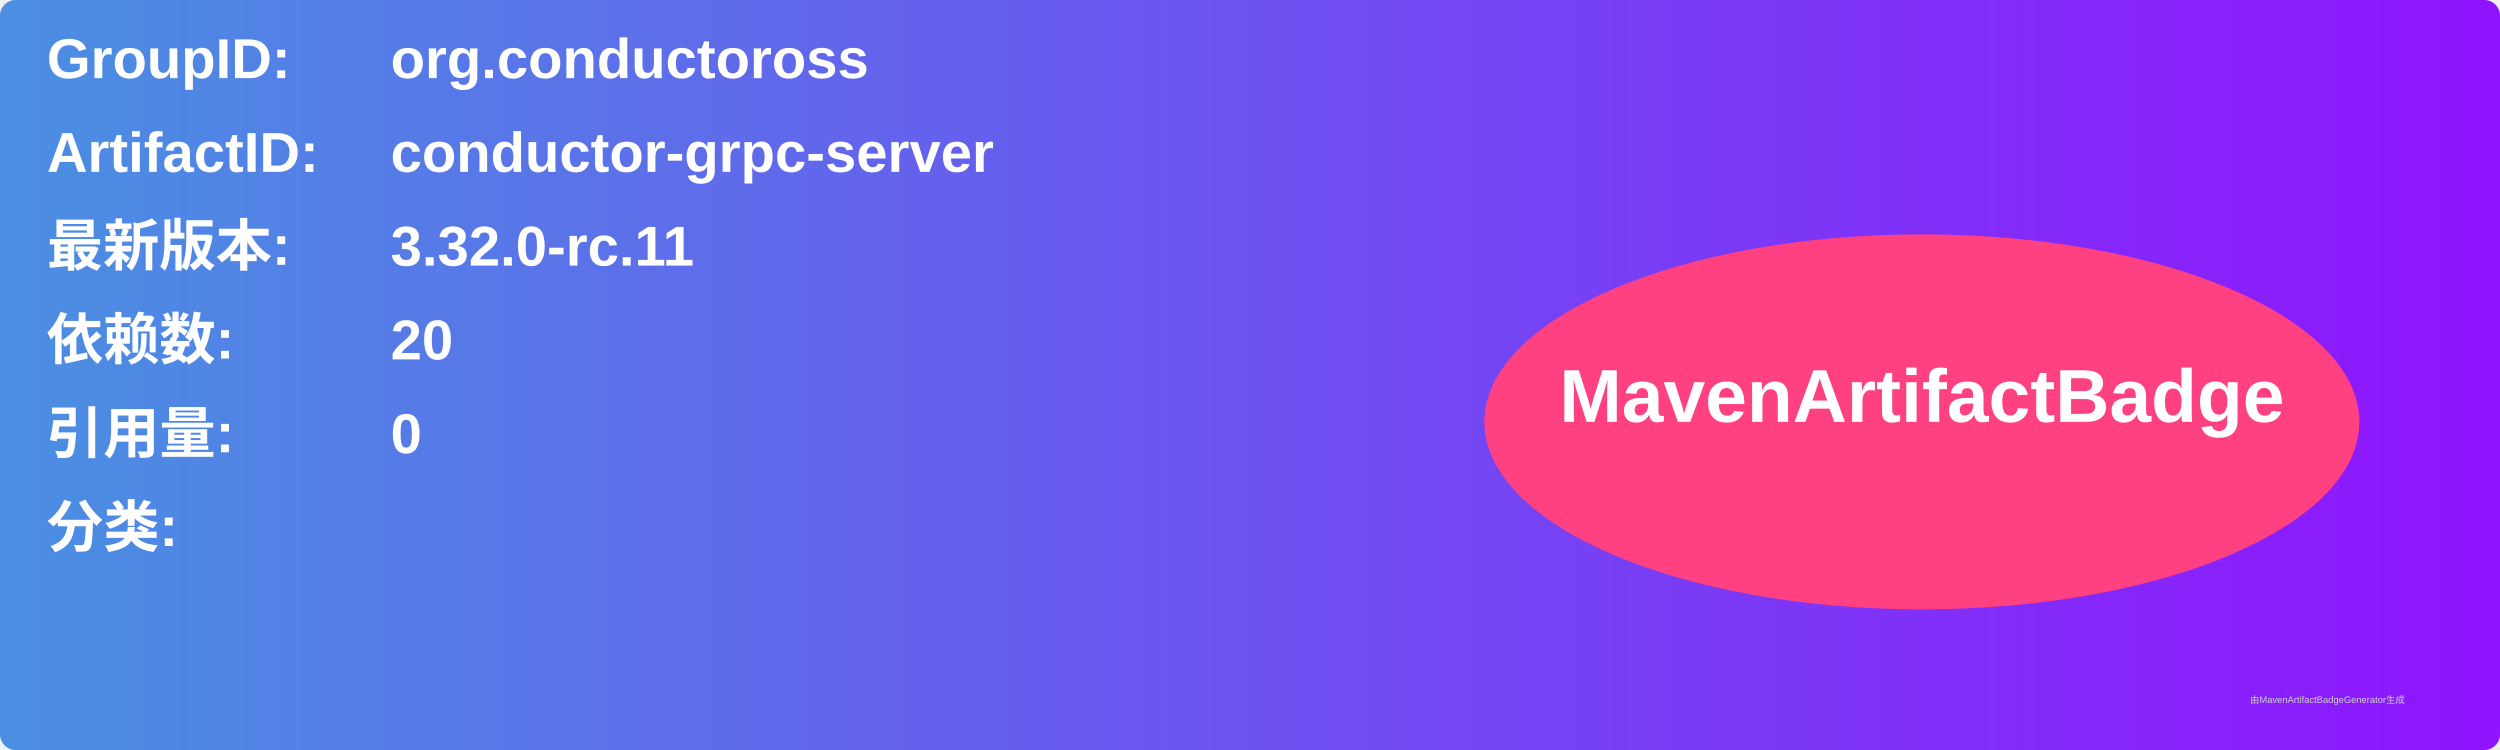
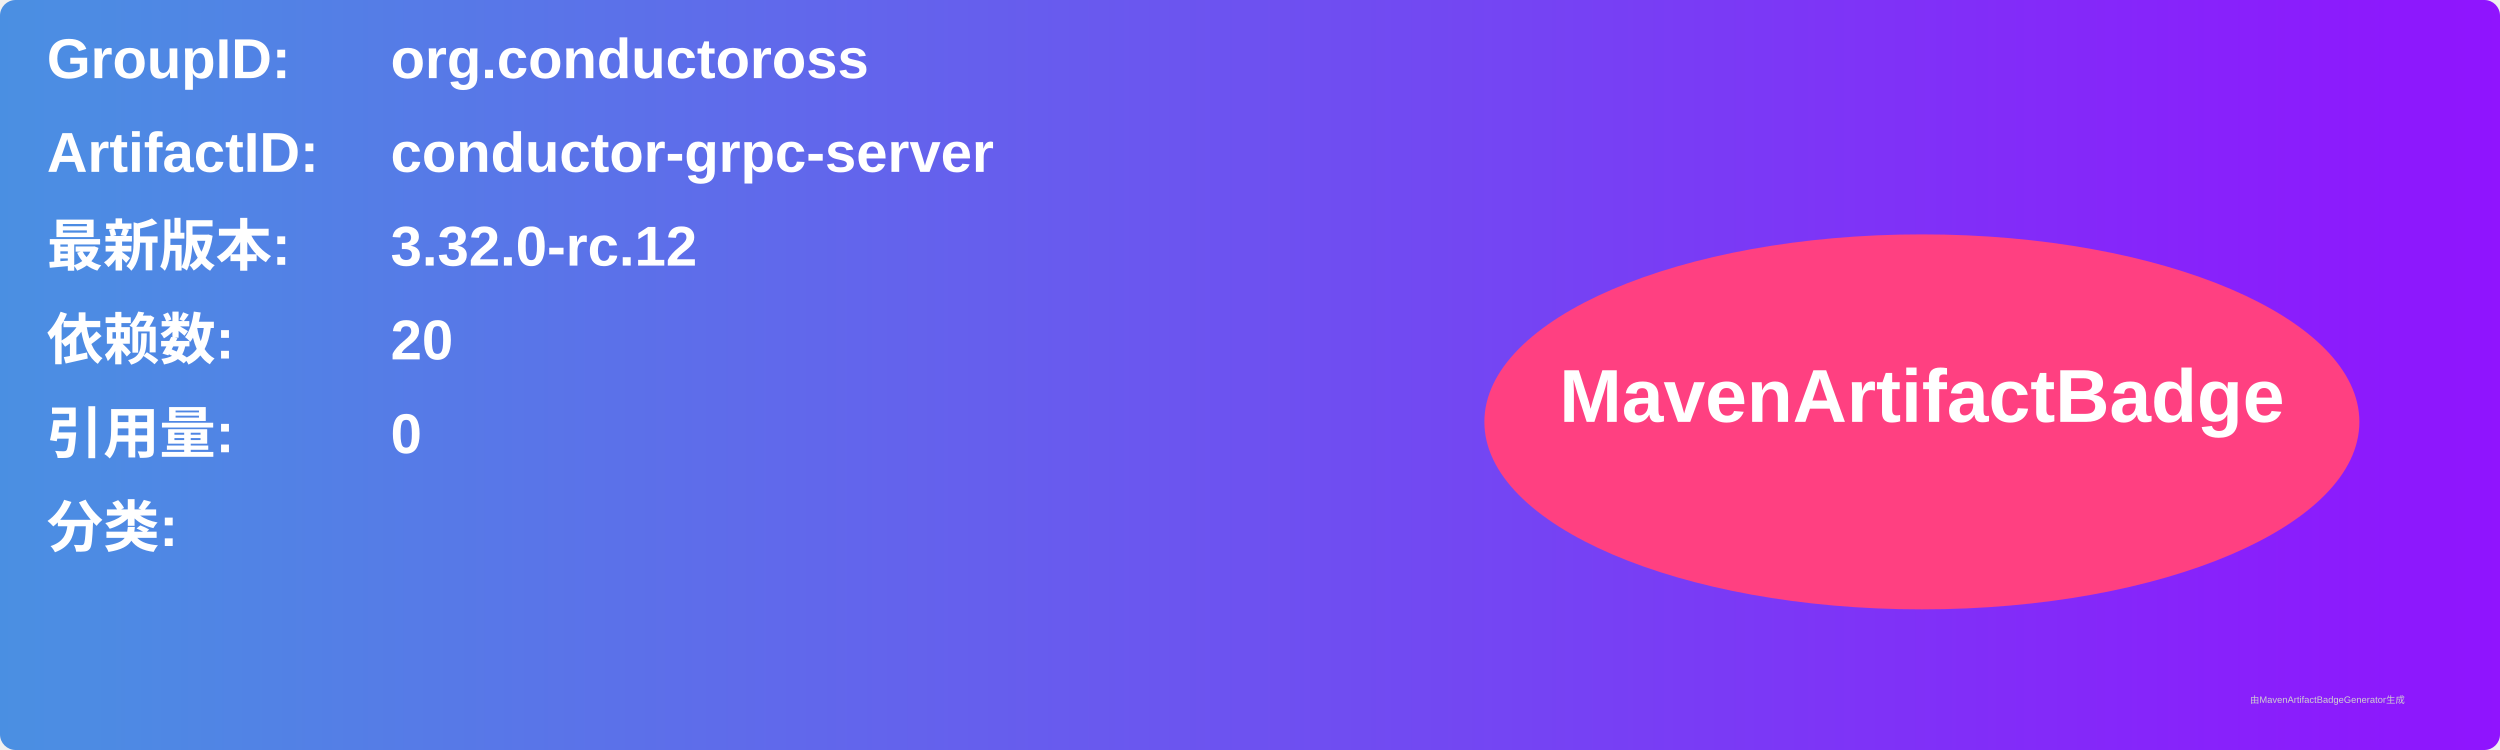
<svg xmlns="http://www.w3.org/2000/svg" width="800" height="240" viewBox="0 0 800 240">
  <linearGradient id="grad" x1="0%" y1="0%" x2="100%" y2="0%">
    <stop offset="0%" stop-color="#4a90e2" />
    <stop offset="100%" stop-color="#9013fe" />
  </linearGradient>
  <rect width="100%" height="100%" rx="5" ry="5" fill="url(#grad)" />
  <g transform="translate(15, 15)">
    <text x="0" y="10" font-family="Arial" font-size="18" fill="white" font-weight="bold" width="260">GroupID:</text>
    <text x="110" y="10" font-family="Arial" font-size="18" fill="white" font-weight="bold" width="460">org.conductoross</text>
    <text x="0" y="40" font-family="Arial" font-size="18" fill="white" font-weight="bold" width="260">ArtifactID:</text>
    <text x="110" y="40" font-family="Arial" font-size="18" fill="white" font-weight="bold" width="460">conductor-grpc-server</text>
    <text x="0" y="70" font-family="Arial" font-size="18" fill="white" font-weight="bold">最新版本:</text>
    <text x="110" y="70" font-family="Arial" font-size="18" fill="white" font-weight="bold">
-       <tspan font-weight="bold">3.32.0-rc.11</tspan>
+       <tspan font-weight="bold">3.32.0-rc.12</tspan>
    </text>
    <text x="0" y="100" font-family="Arial" font-size="18" fill="white" font-weight="bold">依赖数: </text>
    <text x="110" y="100" font-family="Arial" font-size="18" fill="white">
      <tspan font-weight="bold">20</tspan>
    </text>
    <text x="0" y="130" font-family="Arial" font-size="18" fill="white" font-weight="bold">引用量: </text>
    <text x="110" y="130" font-family="Arial" font-size="18" fill="white">
      <tspan font-weight="bold">0</tspan>
    </text>
    <text x="0" y="160" font-family="Arial" font-size="18" fill="white" font-weight="bold">分类:</text>
    <text x="10" y="190" font-family="Arial" font-size="10" fill="white">
      <tspan font-weight="bold" />
    </text>
    <ellipse cx="600" cy="120" rx="140" ry="60" fill="#ff4081" />
    <text x="600" y="120" text-anchor="middle" font-family="Arial" font-size="24" fill="white" font-weight="bold">MavenArtifactBadge</text>
  </g>
  <text x="720" y="225" font-family="Arial" font-size="3" fill="#d0d0d0">由MavenArtifactBadgeGenerator生成</text>
</svg>
